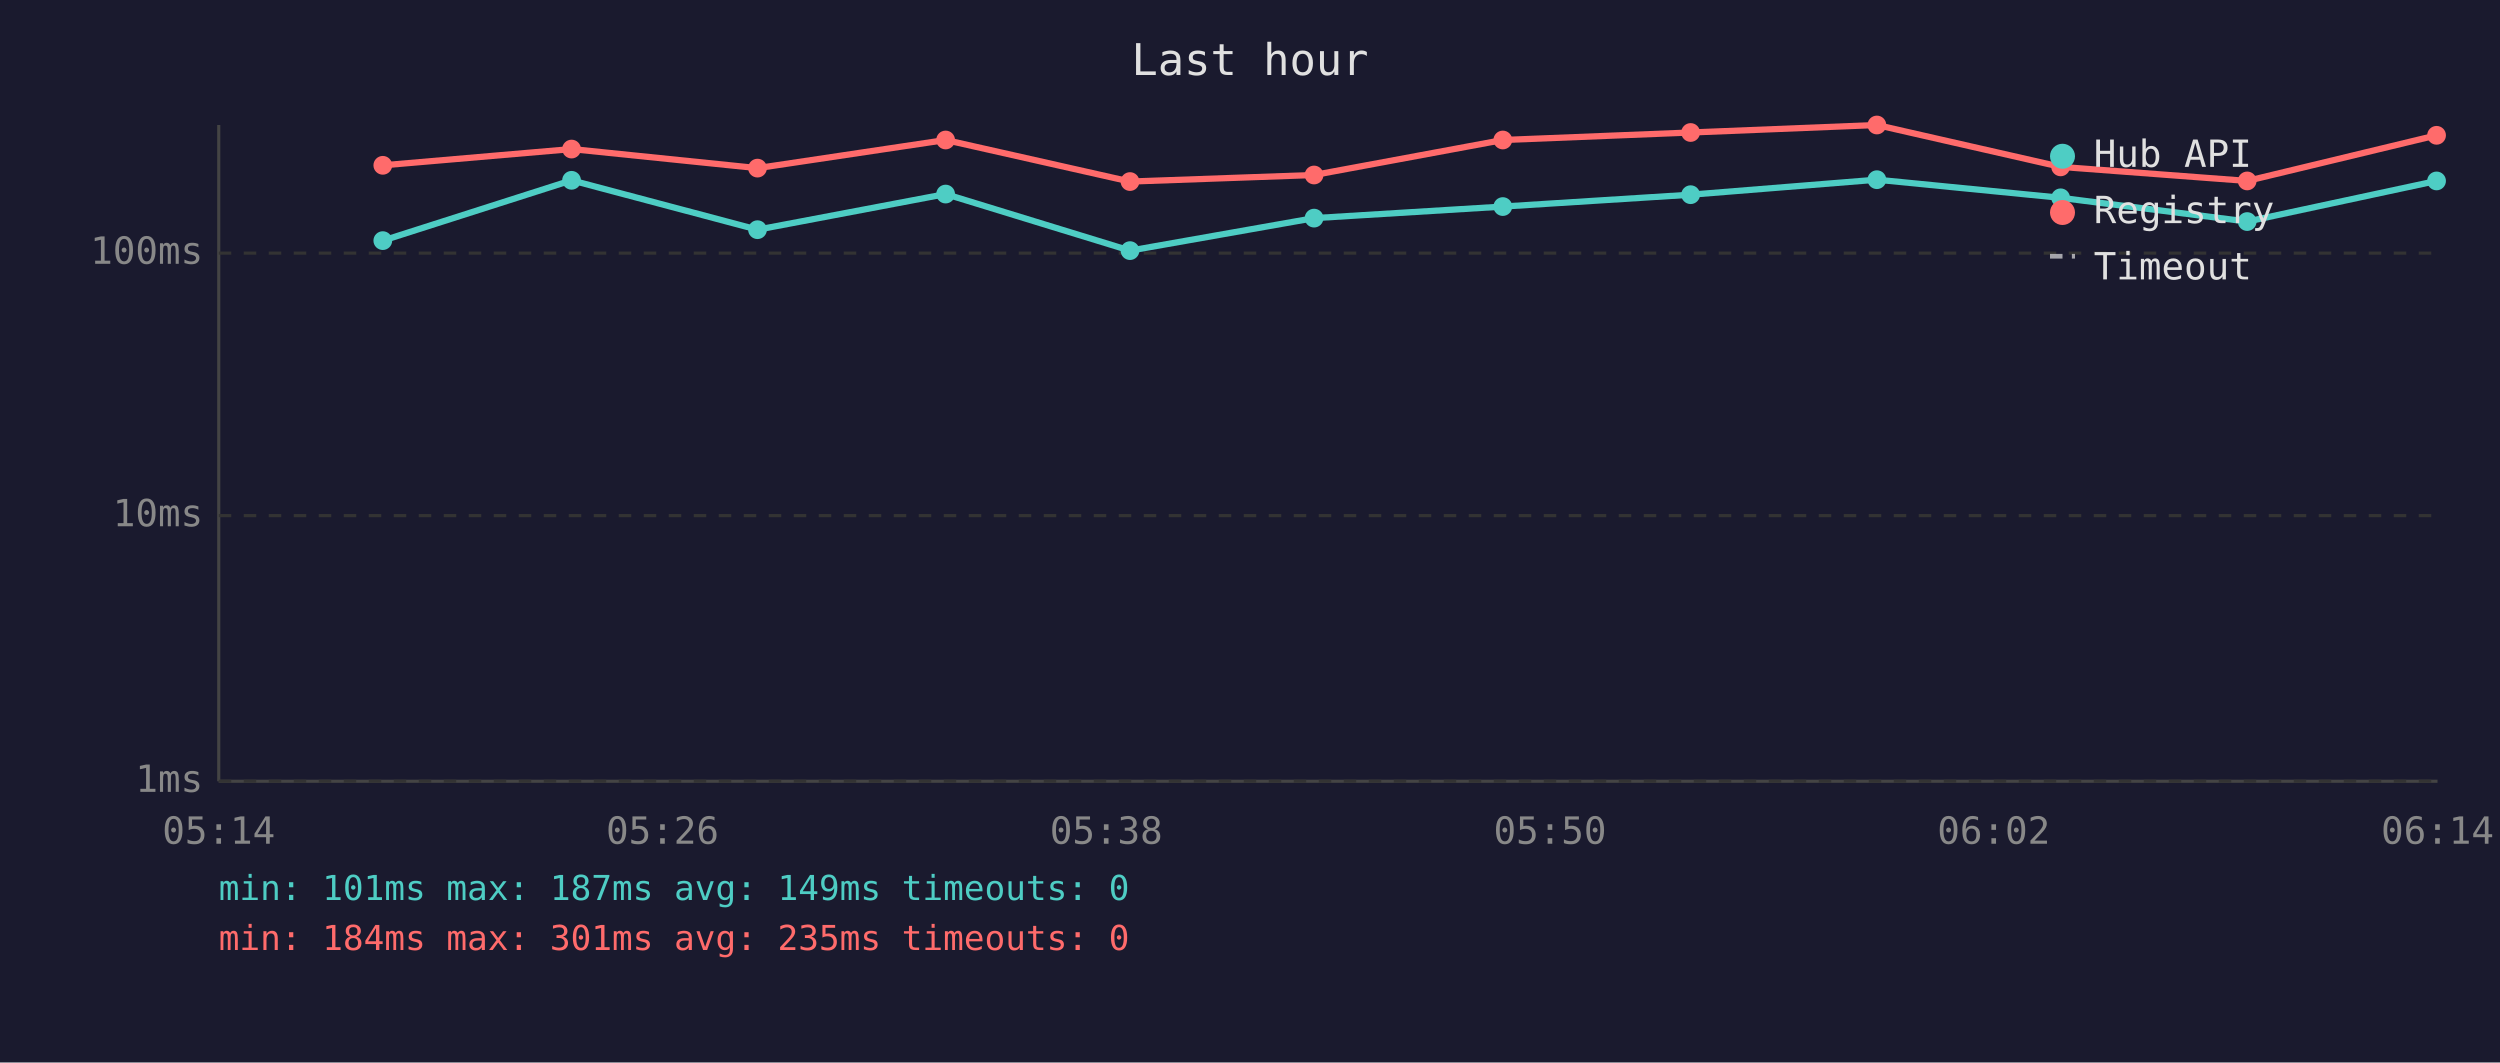
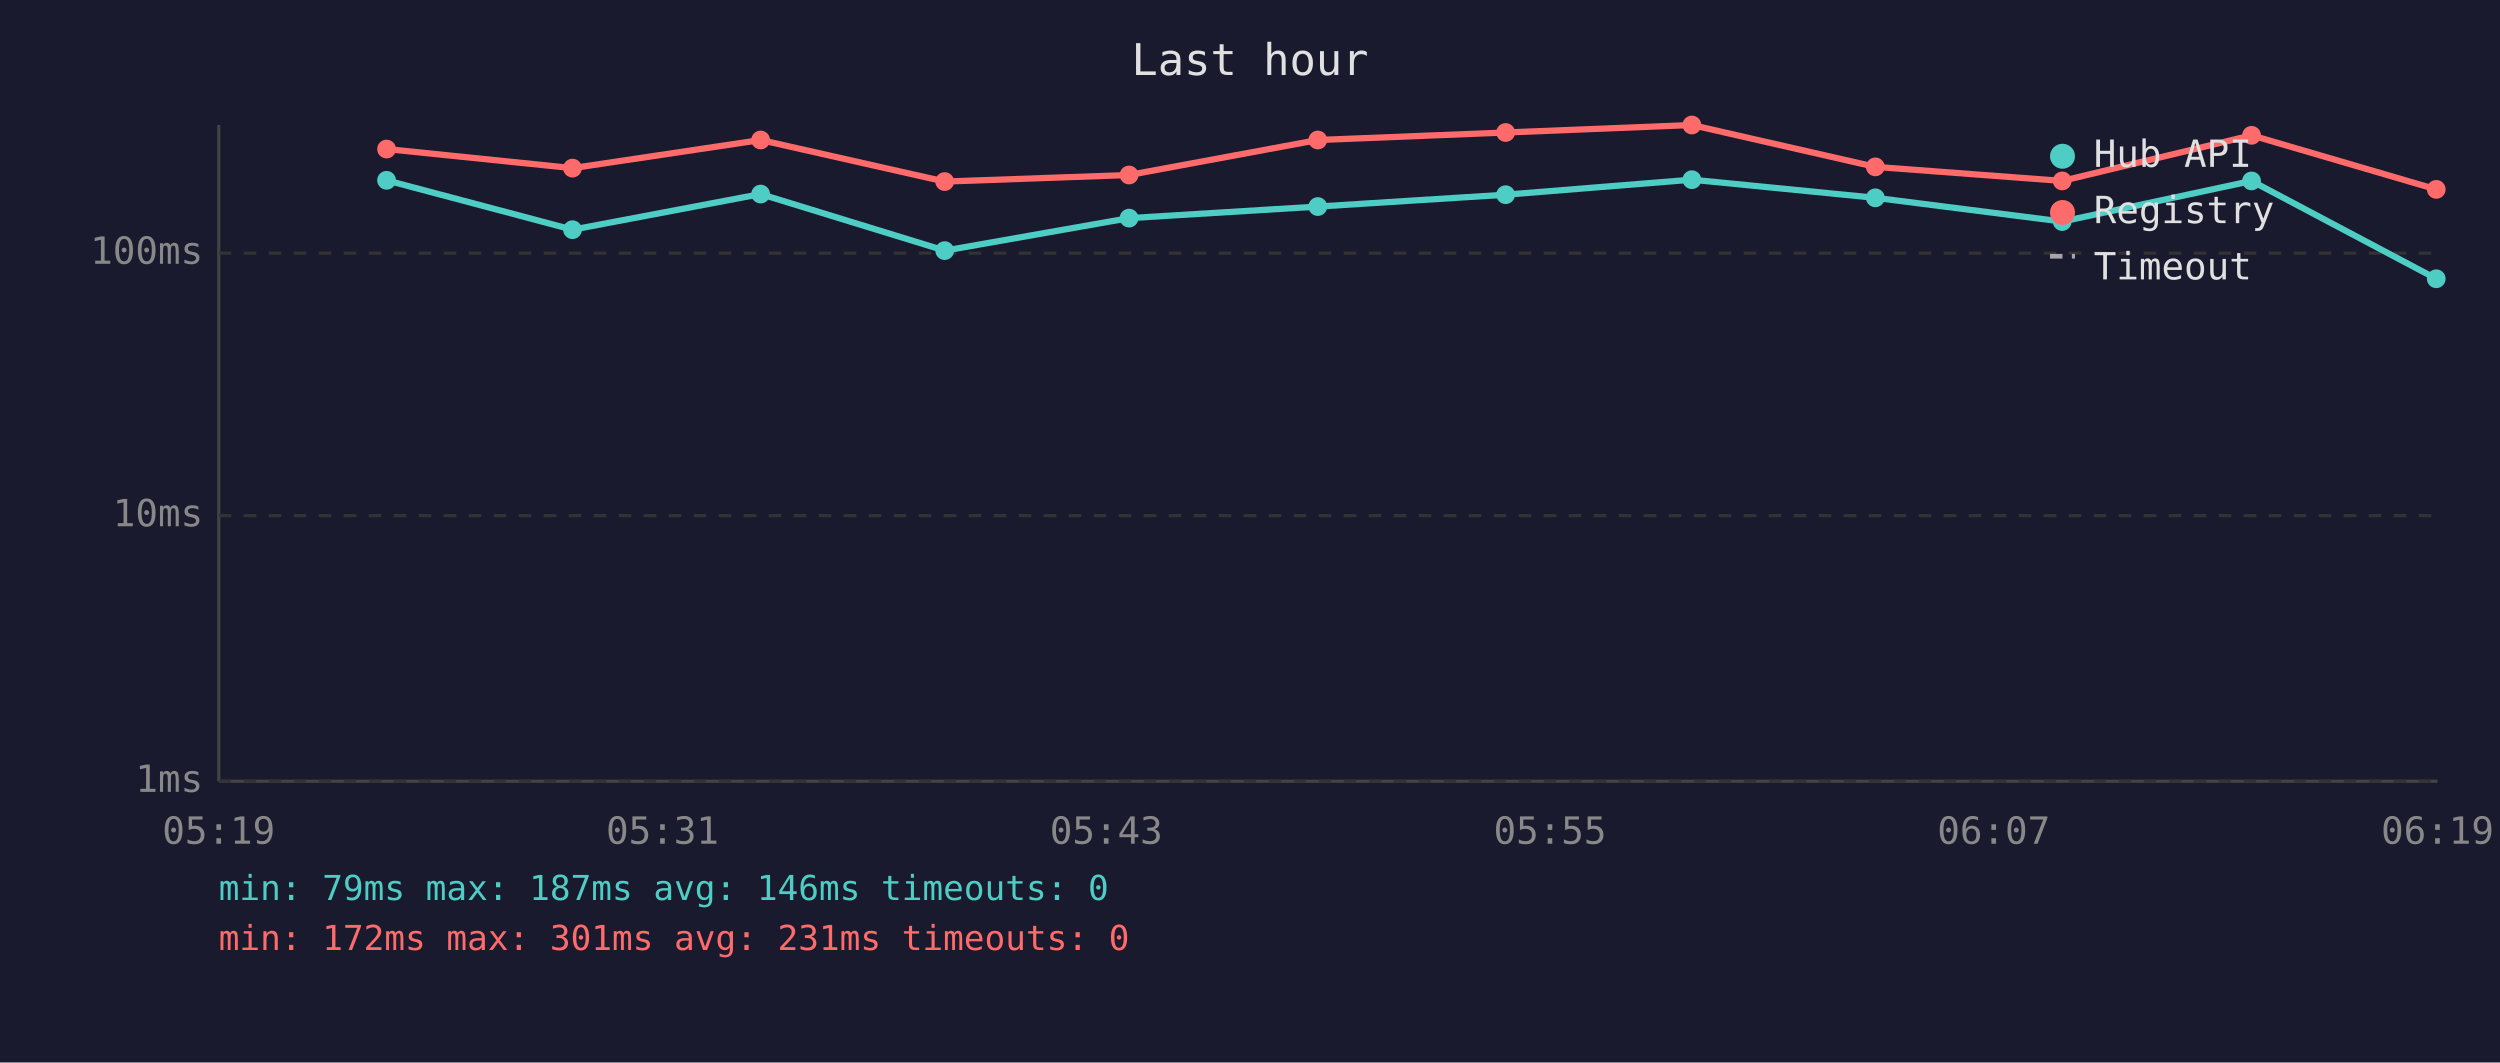
<svg xmlns="http://www.w3.org/2000/svg" viewBox="0 0 800 340" font-family="monospace" font-size="12">
  <rect width="800" height="340" fill="#1a1a2e" />
  <text x="400" y="24" fill="#e0e0e0" font-size="14" text-anchor="middle">Last hour</text>
  <line x1="70" y1="40" x2="70" y2="250" stroke="#444" stroke-width="1" />
  <line x1="70" y1="250" x2="780" y2="250" stroke="#444" stroke-width="1" />
  <line x1="70" y1="250" x2="780" y2="250" stroke="#333" stroke-width="1" stroke-dasharray="4" />
  <text x="65" y="250" fill="#888" text-anchor="end" dominant-baseline="middle">1ms</text>
  <line x1="70" y1="165" x2="780" y2="165" stroke="#333" stroke-width="1" stroke-dasharray="4" />
  <text x="65" y="165" fill="#888" text-anchor="end" dominant-baseline="middle">10ms</text>
  <line x1="70" y1="81" x2="780" y2="81" stroke="#333" stroke-width="1" stroke-dasharray="4" />
  <text x="65" y="81" fill="#888" text-anchor="end" dominant-baseline="middle">100ms</text>
-   <text x="70" y="270" fill="#888" text-anchor="middle">05:14</text>
-   <text x="212" y="270" fill="#888" text-anchor="middle">05:26</text>
-   <text x="354" y="270" fill="#888" text-anchor="middle">05:38</text>
-   <text x="496" y="270" fill="#888" text-anchor="middle">05:50</text>
-   <text x="638" y="270" fill="#888" text-anchor="middle">06:02</text>
-   <text x="780" y="270" fill="#888" text-anchor="middle">06:14</text>
-   <polyline points="122.5,77.0 182.9,57.7 242.4,73.5 302.6,62.1 361.6,80.2 420.5,69.8 480.9,66.1 541.0,62.3 600.6,57.5 659.4,63.3 719.1,70.9 779.7,57.9" fill="none" stroke="#4ecdc4" stroke-width="2" opacity="1" />
-   <circle cx="122.5" cy="77.0" r="3" fill="#4ecdc4" />
-   <circle cx="182.9" cy="57.7" r="3" fill="#4ecdc4" />
-   <circle cx="242.4" cy="73.5" r="3" fill="#4ecdc4" />
-   <circle cx="302.6" cy="62.1" r="3" fill="#4ecdc4" />
-   <circle cx="361.6" cy="80.2" r="3" fill="#4ecdc4" />
-   <circle cx="420.5" cy="69.8" r="3" fill="#4ecdc4" />
-   <circle cx="480.9" cy="66.1" r="3" fill="#4ecdc4" />
-   <circle cx="541.0" cy="62.3" r="3" fill="#4ecdc4" />
-   <circle cx="600.6" cy="57.5" r="3" fill="#4ecdc4" />
-   <circle cx="659.4" cy="63.3" r="3" fill="#4ecdc4" />
-   <circle cx="719.1" cy="70.9" r="3" fill="#4ecdc4" />
-   <circle cx="779.7" cy="57.9" r="3" fill="#4ecdc4" />
-   <polyline points="122.5,52.9 182.9,47.7 242.4,53.8 302.6,44.8 361.6,58.1 420.5,56.0 480.9,44.8 541.0,42.4 600.6,40.0 659.4,53.4 719.1,57.9 779.7,43.3" fill="none" stroke="#ff6b6b" stroke-width="2" opacity="1" />
-   <circle cx="122.5" cy="52.9" r="3" fill="#ff6b6b" />
-   <circle cx="182.9" cy="47.7" r="3" fill="#ff6b6b" />
-   <circle cx="242.4" cy="53.8" r="3" fill="#ff6b6b" />
-   <circle cx="302.6" cy="44.8" r="3" fill="#ff6b6b" />
-   <circle cx="361.6" cy="58.1" r="3" fill="#ff6b6b" />
-   <circle cx="420.5" cy="56.0" r="3" fill="#ff6b6b" />
-   <circle cx="480.9" cy="44.8" r="3" fill="#ff6b6b" />
-   <circle cx="541.0" cy="42.4" r="3" fill="#ff6b6b" />
-   <circle cx="600.6" cy="40.0" r="3" fill="#ff6b6b" />
-   <circle cx="659.4" cy="53.4" r="3" fill="#ff6b6b" />
-   <circle cx="719.1" cy="57.9" r="3" fill="#ff6b6b" />
-   <circle cx="779.7" cy="43.3" r="3" fill="#ff6b6b" />
+   <text x="70" y="270" fill="#888" text-anchor="middle">05:19</text>
+   <text x="212" y="270" fill="#888" text-anchor="middle">05:31</text>
+   <text x="354" y="270" fill="#888" text-anchor="middle">05:43</text>
+   <text x="496" y="270" fill="#888" text-anchor="middle">05:55</text>
+   <text x="638" y="270" fill="#888" text-anchor="middle">06:07</text>
+   <text x="780" y="270" fill="#888" text-anchor="middle">06:19</text>
+   <polyline points="123.7,57.7 183.2,73.5 243.4,62.1 302.3,80.2 361.3,69.8 421.7,66.1 481.8,62.3 541.4,57.5 600.1,63.3 659.9,70.9 720.5,57.9 779.6,89.2" fill="none" stroke="#4ecdc4" stroke-width="2" opacity="1" />
+   <circle cx="123.7" cy="57.7" r="3" fill="#4ecdc4" />
+   <circle cx="183.2" cy="73.5" r="3" fill="#4ecdc4" />
+   <circle cx="243.4" cy="62.1" r="3" fill="#4ecdc4" />
+   <circle cx="302.3" cy="80.2" r="3" fill="#4ecdc4" />
+   <circle cx="361.3" cy="69.8" r="3" fill="#4ecdc4" />
+   <circle cx="421.7" cy="66.1" r="3" fill="#4ecdc4" />
+   <circle cx="481.8" cy="62.3" r="3" fill="#4ecdc4" />
+   <circle cx="541.4" cy="57.5" r="3" fill="#4ecdc4" />
+   <circle cx="600.1" cy="63.3" r="3" fill="#4ecdc4" />
+   <circle cx="659.9" cy="70.9" r="3" fill="#4ecdc4" />
+   <circle cx="720.5" cy="57.9" r="3" fill="#4ecdc4" />
+   <circle cx="779.6" cy="89.2" r="3" fill="#4ecdc4" />
+   <polyline points="123.7,47.7 183.2,53.8 243.4,44.8 302.3,58.1 361.3,56.0 421.7,44.8 481.8,42.4 541.4,40.0 600.1,53.4 659.9,57.9 720.5,43.3 779.6,60.6" fill="none" stroke="#ff6b6b" stroke-width="2" opacity="1" />
+   <circle cx="123.7" cy="47.7" r="3" fill="#ff6b6b" />
+   <circle cx="183.2" cy="53.8" r="3" fill="#ff6b6b" />
+   <circle cx="243.4" cy="44.8" r="3" fill="#ff6b6b" />
+   <circle cx="302.3" cy="58.1" r="3" fill="#ff6b6b" />
+   <circle cx="361.3" cy="56.0" r="3" fill="#ff6b6b" />
+   <circle cx="421.7" cy="44.8" r="3" fill="#ff6b6b" />
+   <circle cx="481.8" cy="42.4" r="3" fill="#ff6b6b" />
+   <circle cx="541.4" cy="40.0" r="3" fill="#ff6b6b" />
+   <circle cx="600.1" cy="53.4" r="3" fill="#ff6b6b" />
+   <circle cx="659.9" cy="57.9" r="3" fill="#ff6b6b" />
+   <circle cx="720.5" cy="43.3" r="3" fill="#ff6b6b" />
+   <circle cx="779.6" cy="60.6" r="3" fill="#ff6b6b" />
  <circle cx="660" cy="50" r="4" fill="#4ecdc4" />
  <text x="670" y="50" fill="#e0e0e0" dominant-baseline="middle">Hub API</text>
  <circle cx="660" cy="68" r="4" fill="#ff6b6b" />
  <text x="670" y="68" fill="#e0e0e0" dominant-baseline="middle">Registry</text>
  <line x1="656" y1="82" x2="664" y2="82" stroke="#e0e0e0" stroke-width="1.5" stroke-dasharray="4,3" opacity="0.7" />
  <text x="670" y="86" fill="#e0e0e0" dominant-baseline="middle">Timeout</text>
-   <text x="70" y="288" fill="#4ecdc4" font-size="11">min: 101ms  max: 187ms  avg: 149ms  timeouts: 0</text>
-   <text x="70" y="304" fill="#ff6b6b" font-size="11">min: 184ms  max: 301ms  avg: 235ms  timeouts: 0</text>
+   <text x="70" y="288" fill="#4ecdc4" font-size="11">min: 79ms  max: 187ms  avg: 146ms  timeouts: 0</text>
+   <text x="70" y="304" fill="#ff6b6b" font-size="11">min: 172ms  max: 301ms  avg: 231ms  timeouts: 0</text>
</svg>
